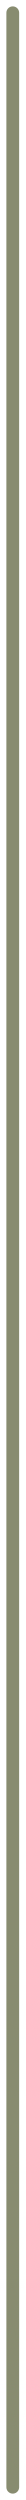
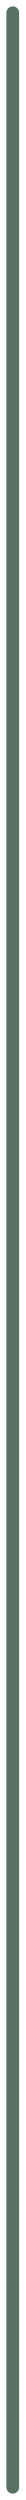
<svg xmlns="http://www.w3.org/2000/svg" width="2" height="196" viewBox="0 0 2 196" fill="none">
-   <path d="M1 195L1 1" stroke="#6A704C" stroke-opacity="0.8" stroke-linecap="round" />
+   <path d="M1 195L1 1" stroke="#304E3C" stroke-opacity="0.8" stroke-linecap="round" />
</svg>
